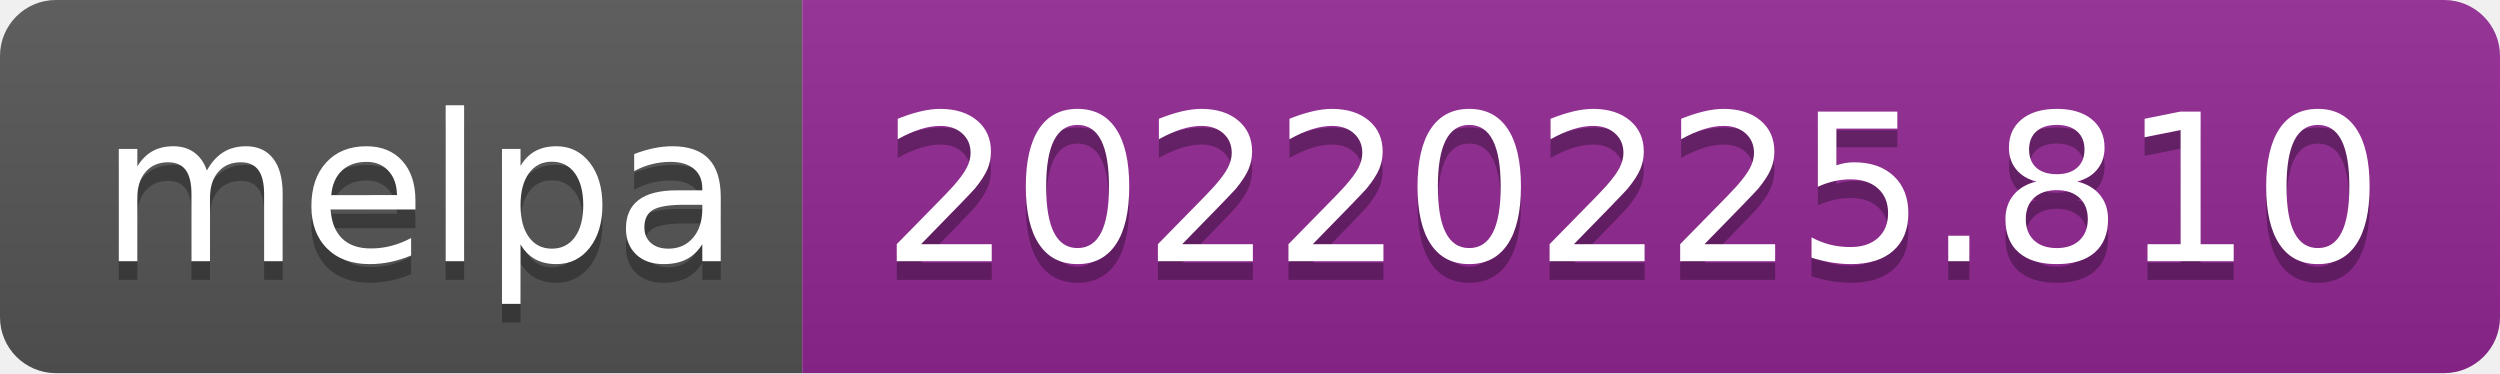
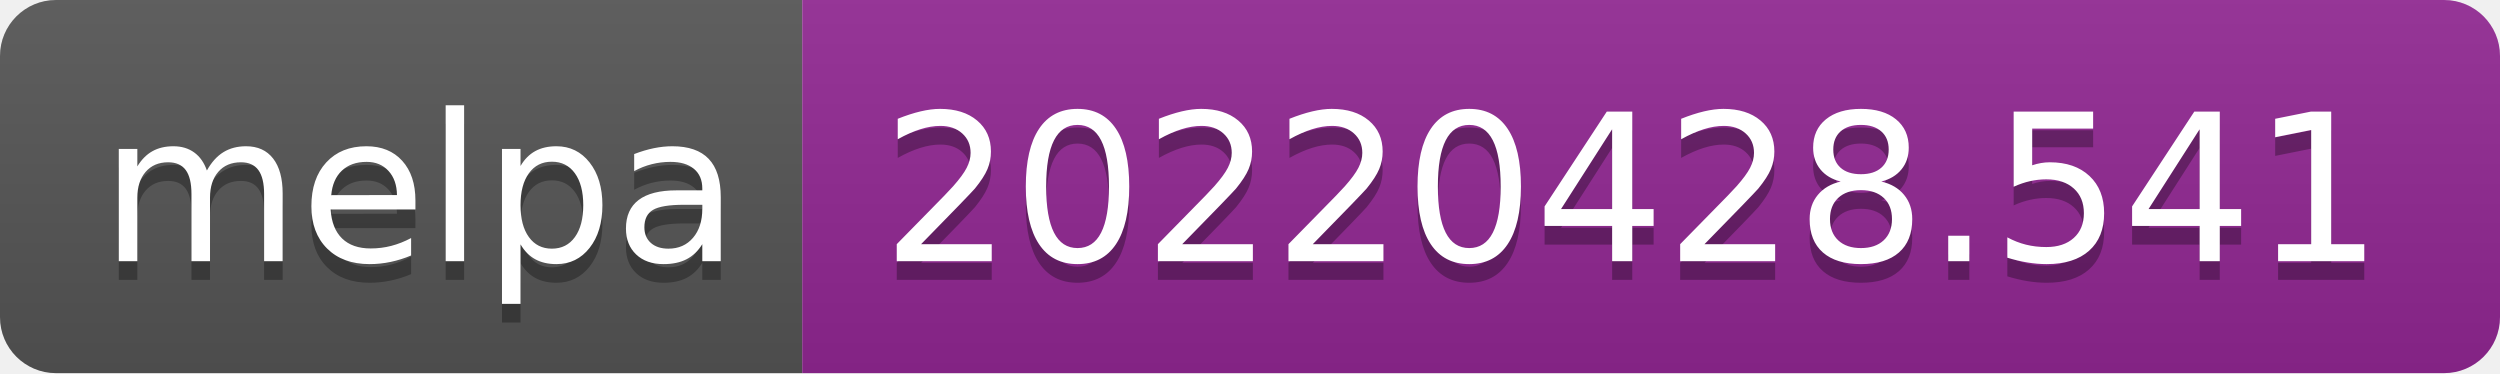
- <svg xmlns="http://www.w3.org/2000/svg" width="134" height="20" role="img" aria-label="melpa: 20220225.810">
+ <svg xmlns="http://www.w3.org/2000/svg" width="134" height="20" role="img" aria-label="melpa: 20220428.541">
  <linearGradient id="s" x2="0" y2="100%">
    <stop offset="0" stop-color="#bbb" stop-opacity=".1" />
    <stop offset="1" stop-opacity=".1" />
  </linearGradient>
  <clipPath id="r">
    <rect width="134" height="20" rx="3" fill="#fff" />
  </clipPath>
  <g clip-path="url(#r)">
    <rect width="43" height="20" fill="#555" />
    <rect x="43" width="91" height="20" fill="#922793" />
    <rect width="134" height="20" fill="url(#s)" />
  </g>
  <g fill="#fff" text-anchor="middle" font-family="Verdana,Geneva,DejaVu Sans,sans-serif" text-rendering="geometricPrecision" font-size="110">
    <text aria-hidden="true" x="225" y="150" fill="#010101" fill-opacity=".3" transform="scale(.1)" textLength="330">melpa</text>
    <text x="225" y="140" transform="scale(.1)" fill="#fff" textLength="330">melpa</text>
-     <text aria-hidden="true" x="875" y="150" fill="#010101" fill-opacity=".3" transform="scale(.1)" textLength="810">20220225.810</text>
-     <text x="875" y="140" transform="scale(.1)" fill="#fff" textLength="810">20220225.810</text>
+     <text aria-hidden="true" x="875" y="150" fill="#010101" fill-opacity=".3" transform="scale(.1)" textLength="810">20220428.541</text>
+     <text x="875" y="140" transform="scale(.1)" fill="#fff" textLength="810">20220428.541</text>
  </g>
</svg>
